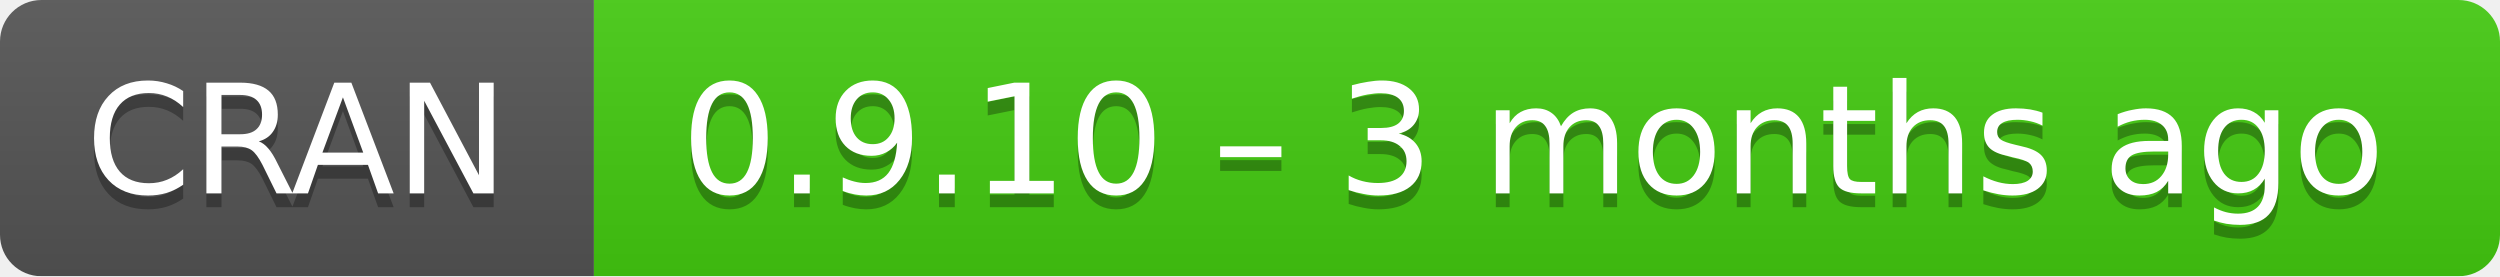
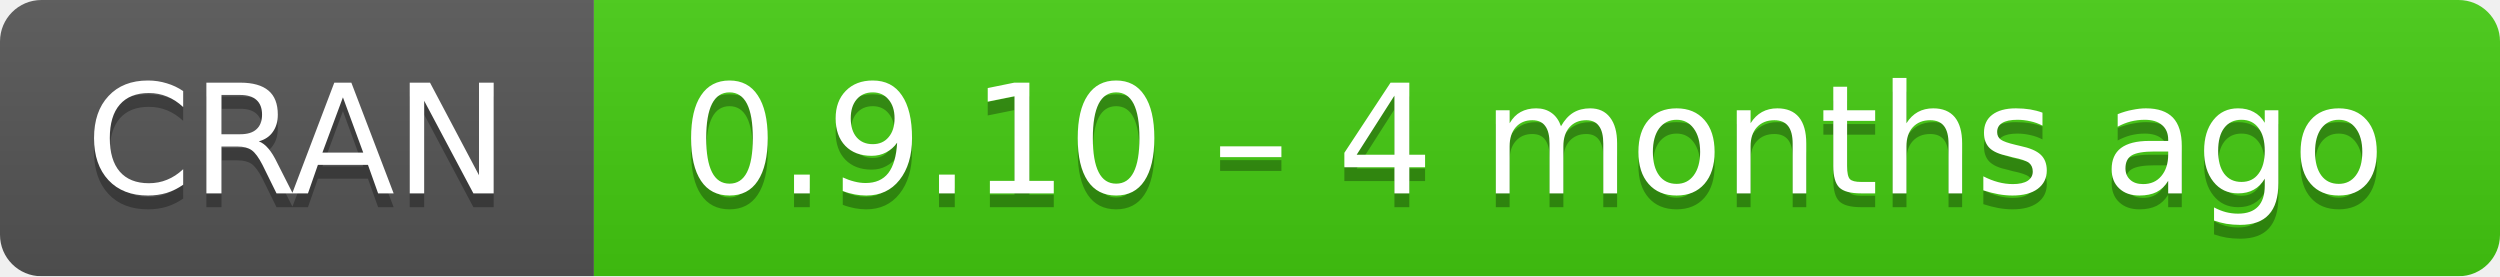
- <svg xmlns="http://www.w3.org/2000/svg" width="181" height="20" aria-label="CRAN 0.9.10 – 3 months ago">
+ <svg xmlns="http://www.w3.org/2000/svg" width="181" height="20" aria-label="CRAN 0.9.10 – 4 months ago">
  <linearGradient id="b" x2="0" y2="100%">
    <stop offset="0" stop-color="#bbb" stop-opacity=".1" />
    <stop offset="1" stop-opacity=".1" />
  </linearGradient>
  <mask id="a">
    <rect width="181" height="20" rx="3" fill="#fff" />
  </mask>
  <g mask="url(#a)">
    <path fill="#555" d="M0 0h43v20H0z" />
    <path fill="#4c1" d="M43 0h159v20H43z" />
    <path fill="url(#b)" d="M0 0h181v20H0z" />
  </g>
  <g fill="#fff" text-anchor="middle" font-family="DejaVu Sans,Verdana,Geneva,sans-serif" font-size="11">
    <text x="21.5" y="15" fill="#010101" fill-opacity=".3">
      CRAN
    </text>
    <text x="21.5" y="14">
      CRAN
    </text>
    <text x="111" y="15" fill="#010101" fill-opacity=".3">
-       0.9.10 – 3 months ago
+       0.9.10 – 4 months ago
    </text>
    <text x="111" y="14">
-       0.9.10 – 3 months ago
+       0.9.10 – 4 months ago
    </text>
  </g>
</svg>
